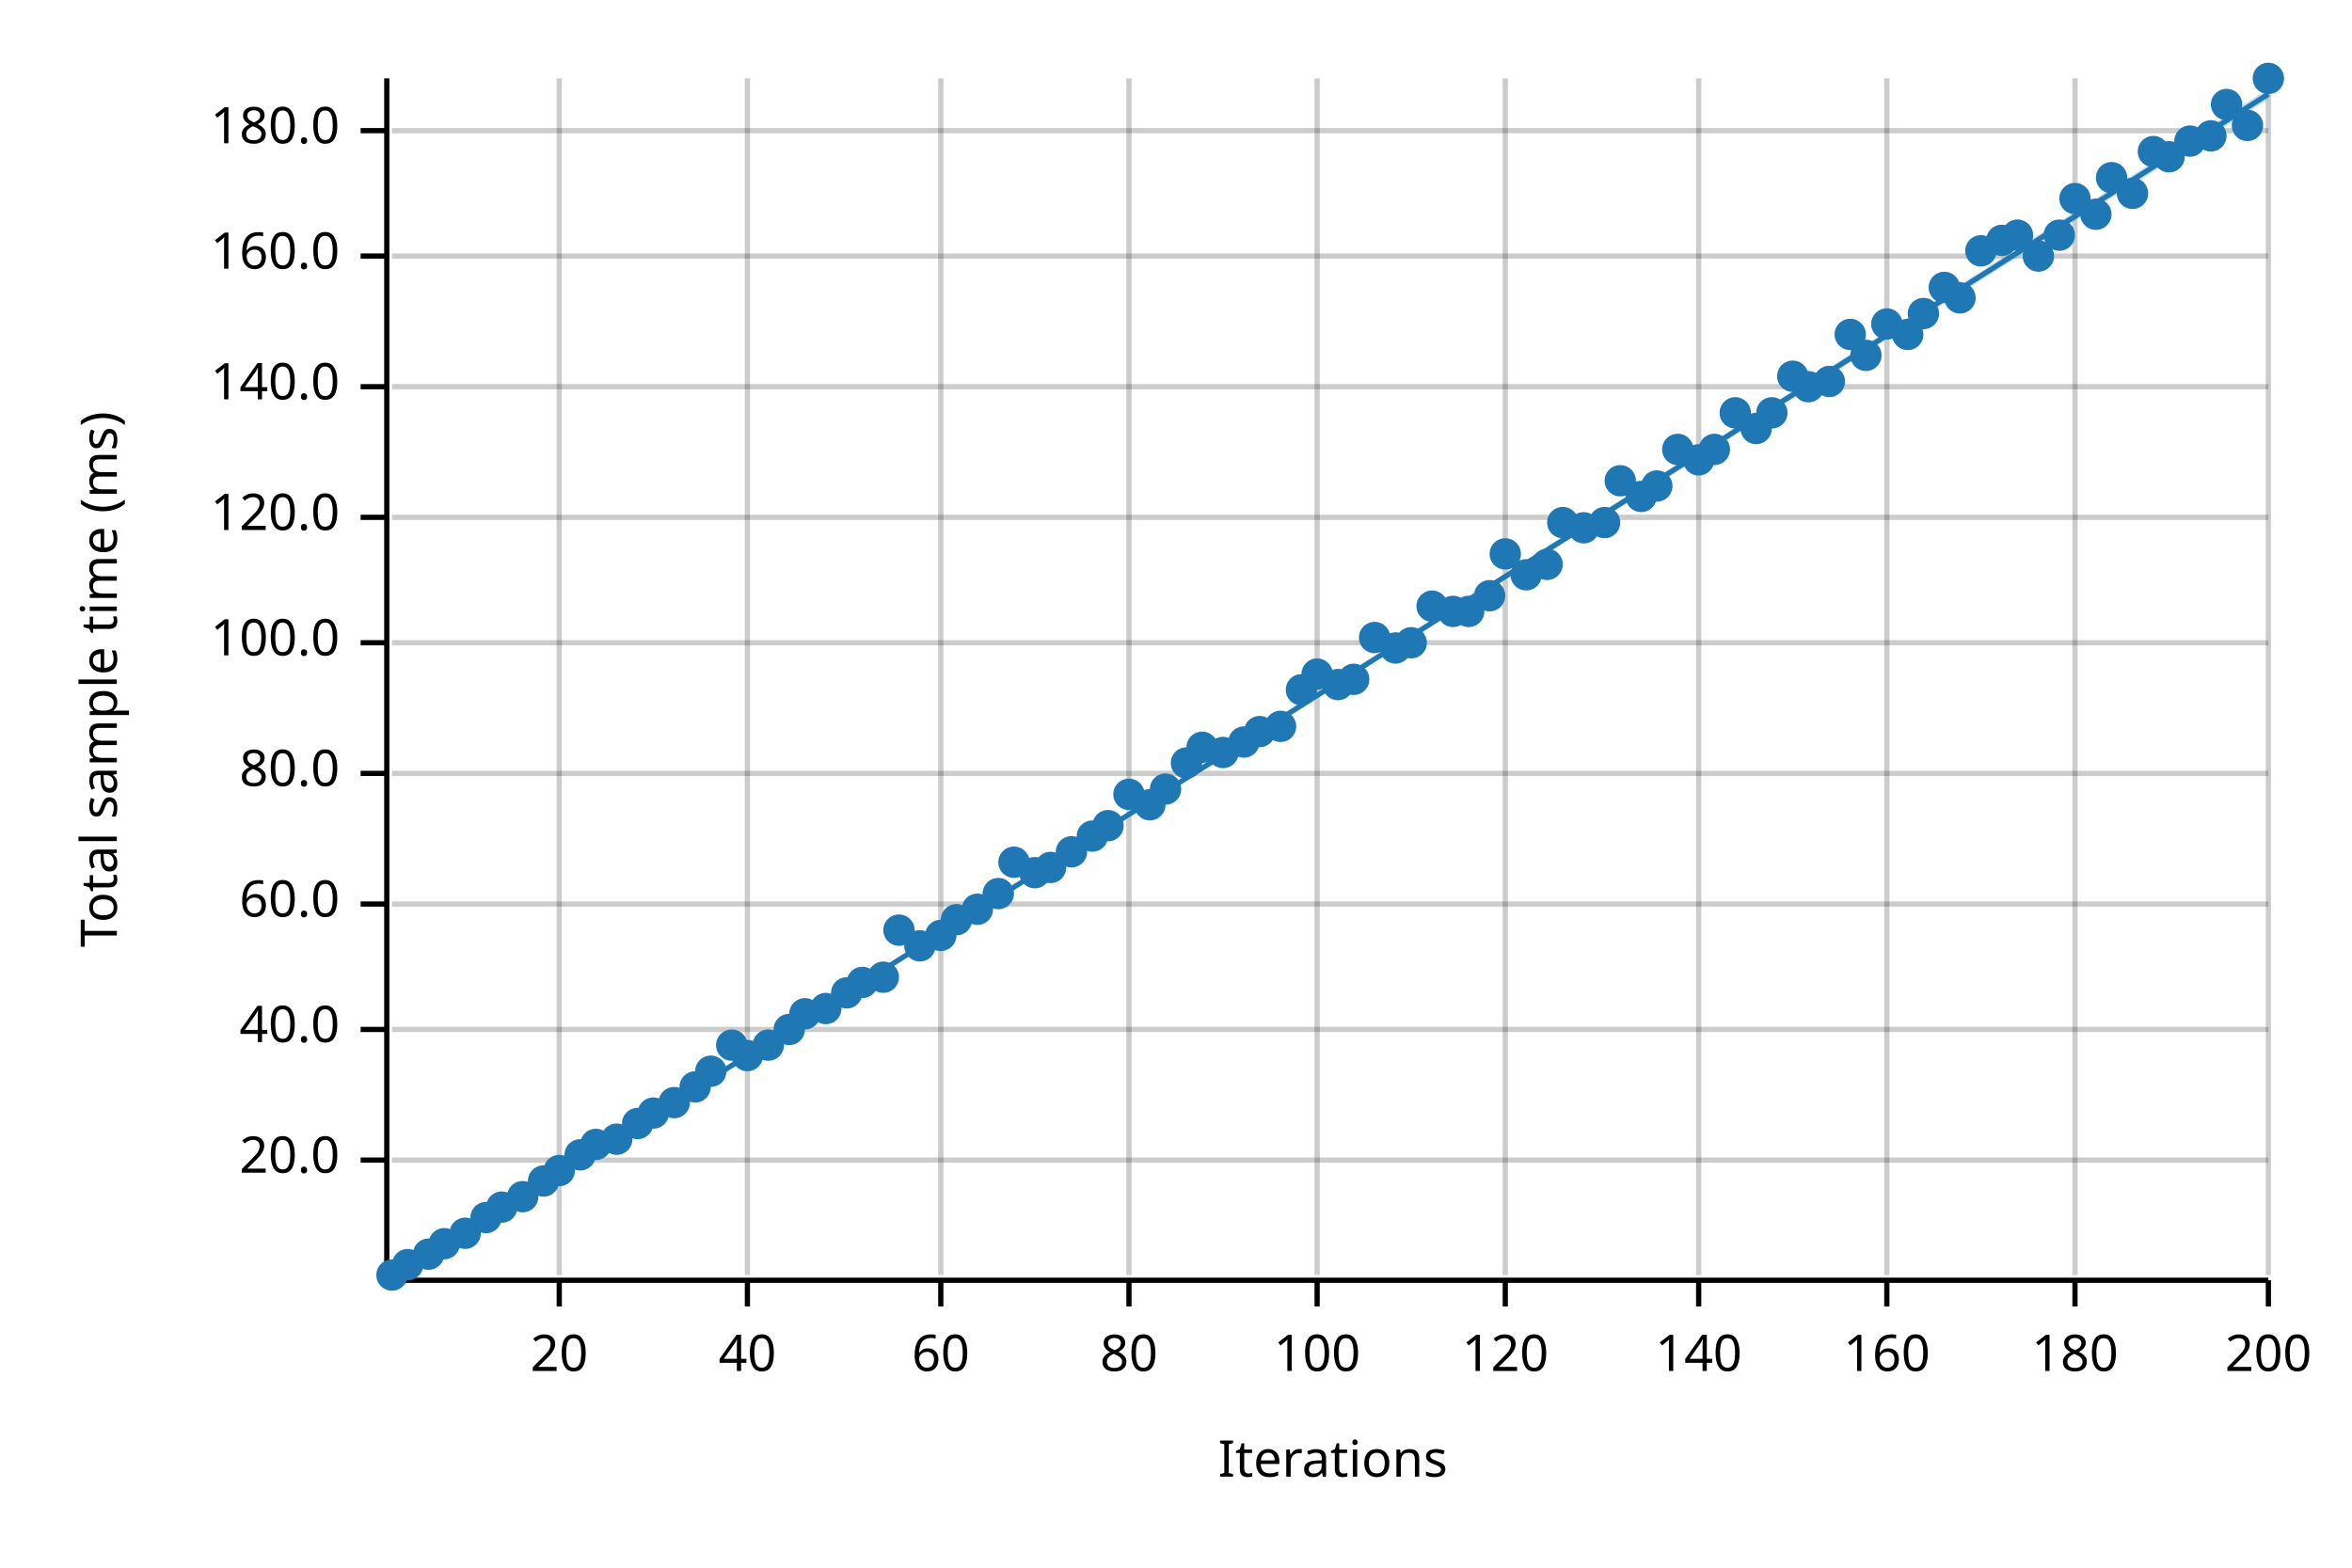
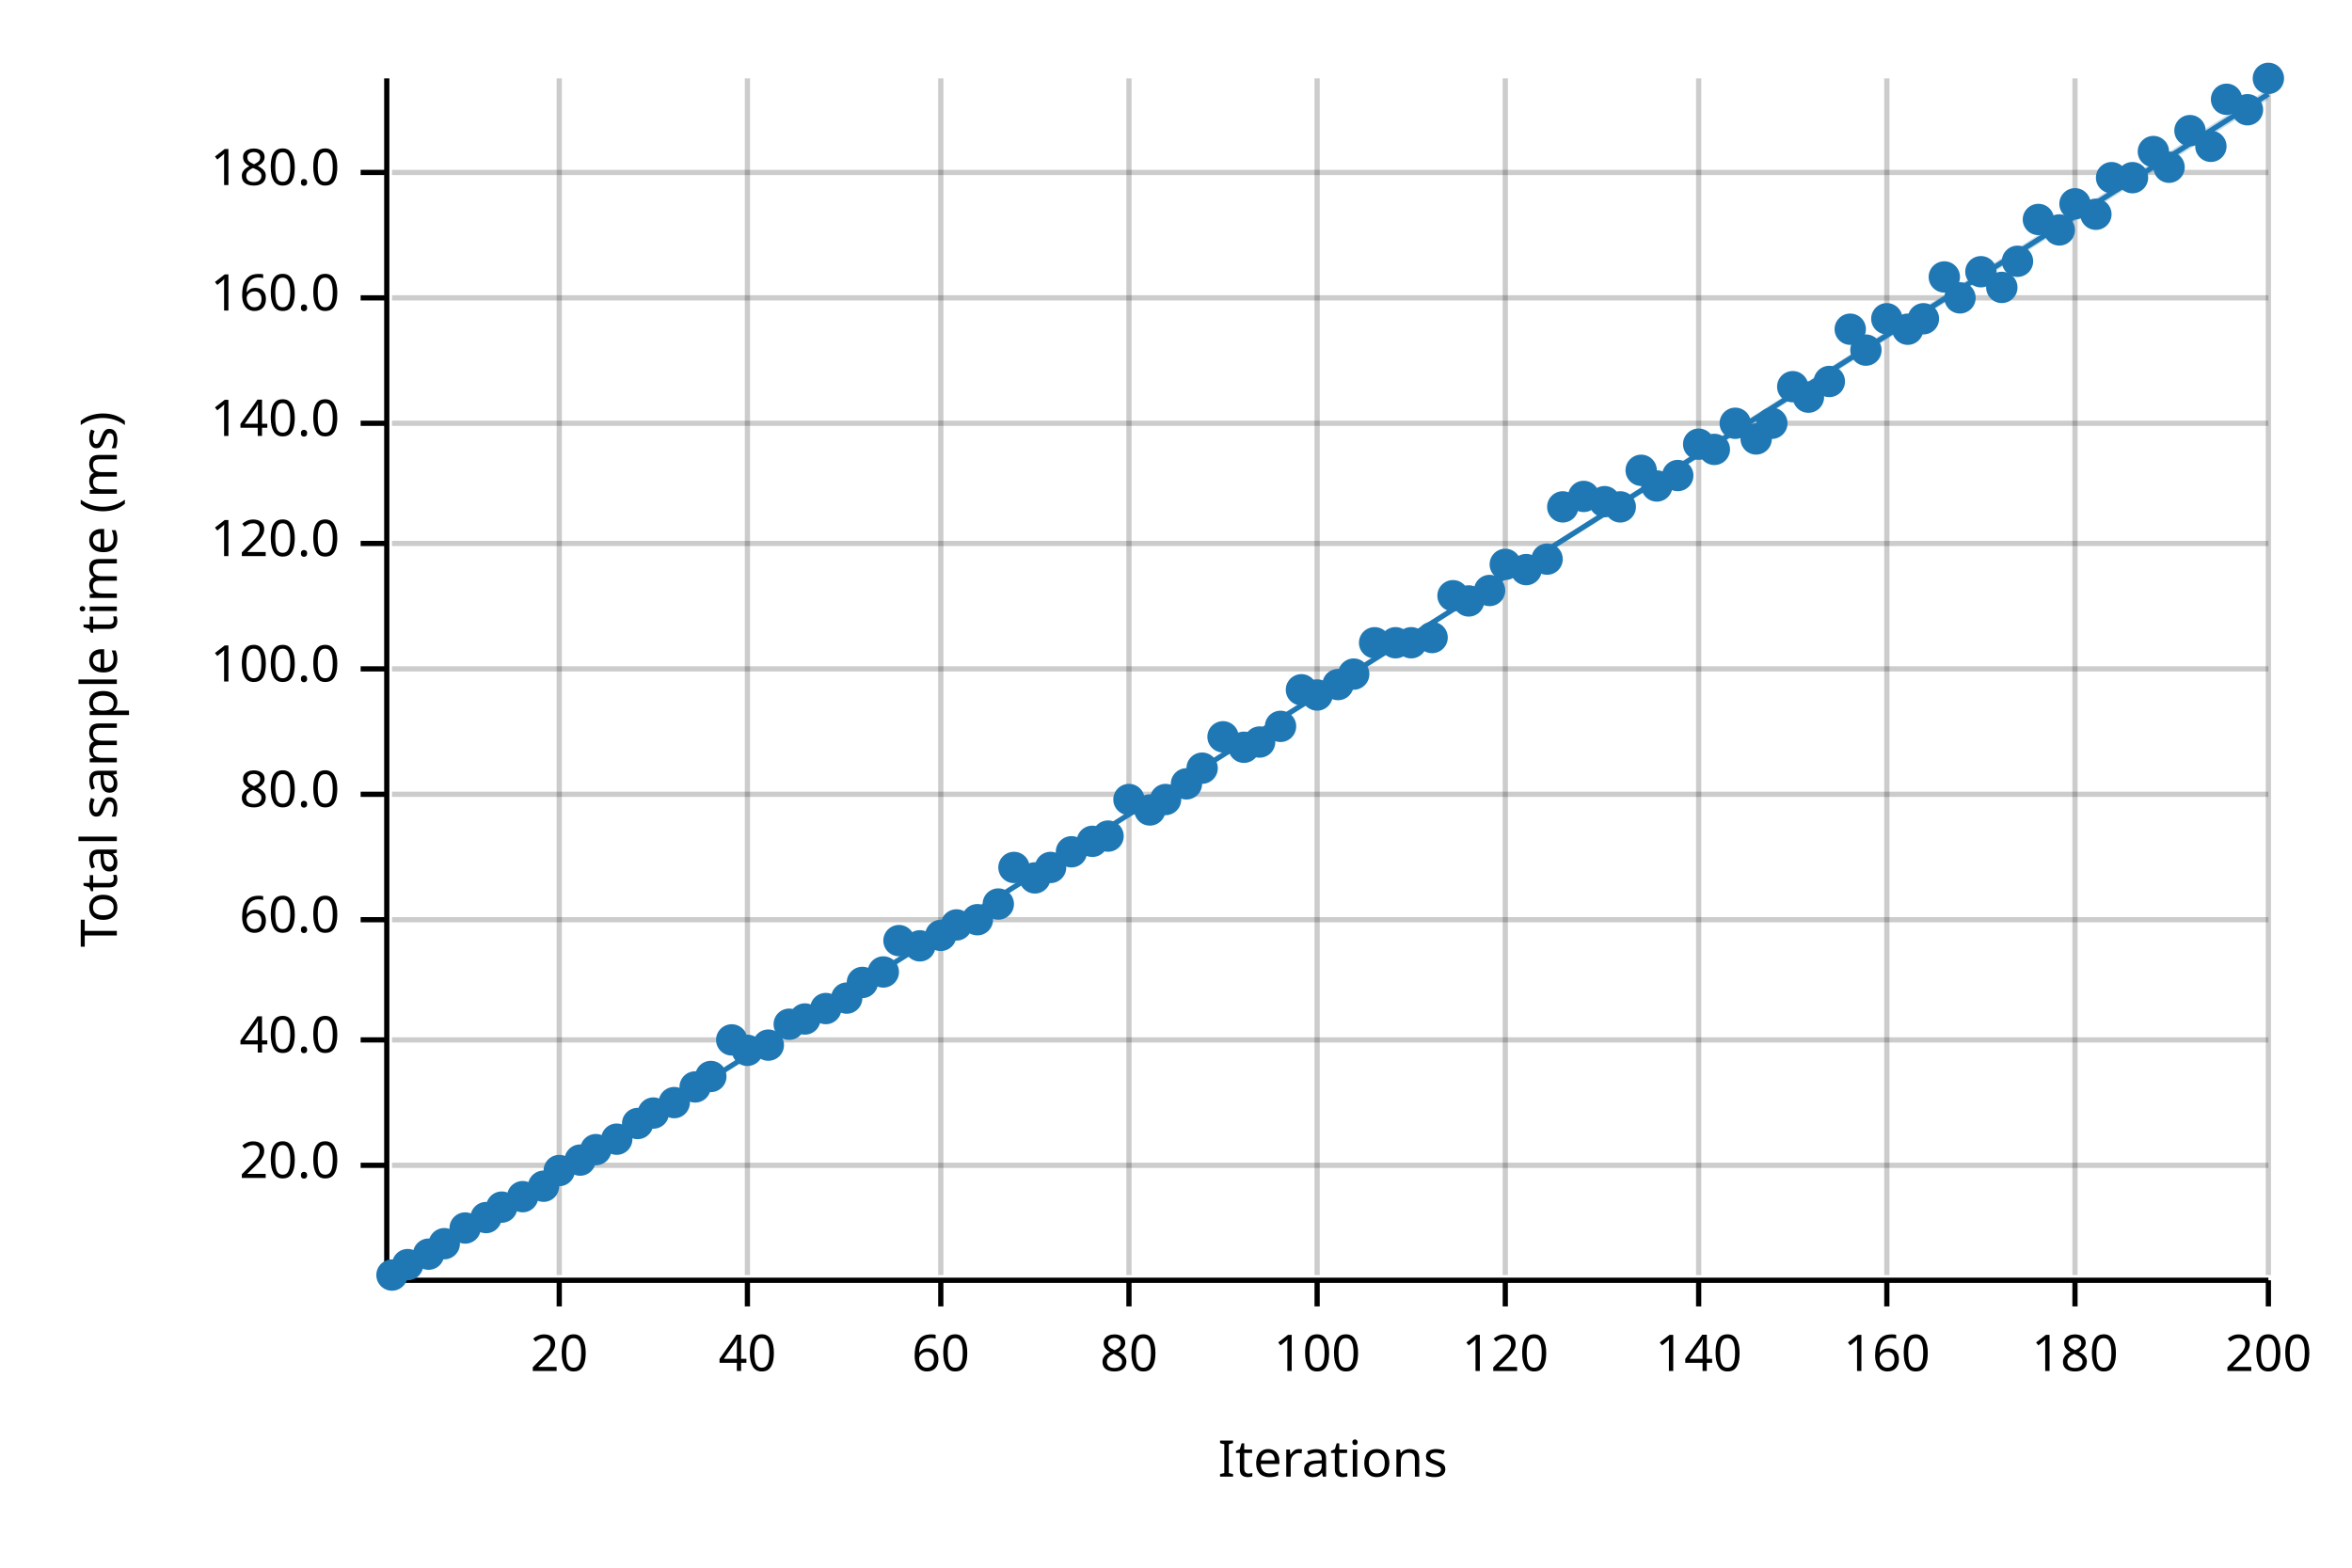
<svg xmlns="http://www.w3.org/2000/svg" width="450" height="300" viewBox="0 0 450 300">
  <text x="15" y="130" dy="0.76em" text-anchor="middle" font-family="sans-serif" font-size="9.677" opacity="1" fill="#000000" transform="rotate(270, 15, 130)">
Total sample time (ms)
</text>
  <text x="255" y="285" dy="-0.5ex" text-anchor="middle" font-family="sans-serif" font-size="9.677" opacity="1" fill="#000000">
Iterations
</text>
  <line opacity="0.2" stroke="#000000" stroke-width="1" x1="107" y1="244" x2="107" y2="15" />
  <line opacity="0.2" stroke="#000000" stroke-width="1" x1="143" y1="244" x2="143" y2="15" />
  <line opacity="0.2" stroke="#000000" stroke-width="1" x1="180" y1="244" x2="180" y2="15" />
  <line opacity="0.2" stroke="#000000" stroke-width="1" x1="216" y1="244" x2="216" y2="15" />
  <line opacity="0.2" stroke="#000000" stroke-width="1" x1="252" y1="244" x2="252" y2="15" />
  <line opacity="0.2" stroke="#000000" stroke-width="1" x1="288" y1="244" x2="288" y2="15" />
  <line opacity="0.2" stroke="#000000" stroke-width="1" x1="325" y1="244" x2="325" y2="15" />
  <line opacity="0.2" stroke="#000000" stroke-width="1" x1="361" y1="244" x2="361" y2="15" />
  <line opacity="0.2" stroke="#000000" stroke-width="1" x1="397" y1="244" x2="397" y2="15" />
  <line opacity="0.2" stroke="#000000" stroke-width="1" x1="434" y1="244" x2="434" y2="15" />
-   <line opacity="0.2" stroke="#000000" stroke-width="1" x1="75" y1="222" x2="434" y2="222" />
-   <line opacity="0.2" stroke="#000000" stroke-width="1" x1="75" y1="197" x2="434" y2="197" />
-   <line opacity="0.2" stroke="#000000" stroke-width="1" x1="75" y1="173" x2="434" y2="173" />
-   <line opacity="0.2" stroke="#000000" stroke-width="1" x1="75" y1="148" x2="434" y2="148" />
-   <line opacity="0.2" stroke="#000000" stroke-width="1" x1="75" y1="123" x2="434" y2="123" />
-   <line opacity="0.2" stroke="#000000" stroke-width="1" x1="75" y1="99" x2="434" y2="99" />
-   <line opacity="0.2" stroke="#000000" stroke-width="1" x1="75" y1="74" x2="434" y2="74" />
-   <line opacity="0.2" stroke="#000000" stroke-width="1" x1="75" y1="49" x2="434" y2="49" />
-   <line opacity="0.2" stroke="#000000" stroke-width="1" x1="75" y1="25" x2="434" y2="25" />
+   <line opacity="0.2" stroke="#000000" stroke-width="1" x1="75" y1="223" x2="434" y2="223" />
+   <line opacity="0.2" stroke="#000000" stroke-width="1" x1="75" y1="199" x2="434" y2="199" />
+   <line opacity="0.2" stroke="#000000" stroke-width="1" x1="75" y1="176" x2="434" y2="176" />
+   <line opacity="0.2" stroke="#000000" stroke-width="1" x1="75" y1="152" x2="434" y2="152" />
+   <line opacity="0.2" stroke="#000000" stroke-width="1" x1="75" y1="128" x2="434" y2="128" />
+   <line opacity="0.2" stroke="#000000" stroke-width="1" x1="75" y1="104" x2="434" y2="104" />
+   <line opacity="0.2" stroke="#000000" stroke-width="1" x1="75" y1="81" x2="434" y2="81" />
+   <line opacity="0.2" stroke="#000000" stroke-width="1" x1="75" y1="57" x2="434" y2="57" />
+   <line opacity="0.2" stroke="#000000" stroke-width="1" x1="75" y1="33" x2="434" y2="33" />
  <polyline fill="none" opacity="1" stroke="#000000" stroke-width="1" points="74,15 74,244 " />
-   <text x="65" y="222" dy="0.5ex" text-anchor="end" font-family="sans-serif" font-size="9.677" opacity="1" fill="#000000">
+   <text x="65" y="223" dy="0.5ex" text-anchor="end" font-family="sans-serif" font-size="9.677" opacity="1" fill="#000000">
20.0
</text>
-   <polyline fill="none" opacity="1" stroke="#000000" stroke-width="1" points="69,222 74,222 " />
-   <text x="65" y="197" dy="0.5ex" text-anchor="end" font-family="sans-serif" font-size="9.677" opacity="1" fill="#000000">
+   <polyline fill="none" opacity="1" stroke="#000000" stroke-width="1" points="69,223 74,223 " />
+   <text x="65" y="199" dy="0.5ex" text-anchor="end" font-family="sans-serif" font-size="9.677" opacity="1" fill="#000000">
40.0
</text>
-   <polyline fill="none" opacity="1" stroke="#000000" stroke-width="1" points="69,197 74,197 " />
-   <text x="65" y="173" dy="0.5ex" text-anchor="end" font-family="sans-serif" font-size="9.677" opacity="1" fill="#000000">
+   <polyline fill="none" opacity="1" stroke="#000000" stroke-width="1" points="69,199 74,199 " />
+   <text x="65" y="176" dy="0.5ex" text-anchor="end" font-family="sans-serif" font-size="9.677" opacity="1" fill="#000000">
60.0
</text>
-   <polyline fill="none" opacity="1" stroke="#000000" stroke-width="1" points="69,173 74,173 " />
-   <text x="65" y="148" dy="0.5ex" text-anchor="end" font-family="sans-serif" font-size="9.677" opacity="1" fill="#000000">
+   <polyline fill="none" opacity="1" stroke="#000000" stroke-width="1" points="69,176 74,176 " />
+   <text x="65" y="152" dy="0.5ex" text-anchor="end" font-family="sans-serif" font-size="9.677" opacity="1" fill="#000000">
80.0
</text>
-   <polyline fill="none" opacity="1" stroke="#000000" stroke-width="1" points="69,148 74,148 " />
-   <text x="65" y="123" dy="0.5ex" text-anchor="end" font-family="sans-serif" font-size="9.677" opacity="1" fill="#000000">
+   <polyline fill="none" opacity="1" stroke="#000000" stroke-width="1" points="69,152 74,152 " />
+   <text x="65" y="128" dy="0.5ex" text-anchor="end" font-family="sans-serif" font-size="9.677" opacity="1" fill="#000000">
100.0
</text>
-   <polyline fill="none" opacity="1" stroke="#000000" stroke-width="1" points="69,123 74,123 " />
-   <text x="65" y="99" dy="0.5ex" text-anchor="end" font-family="sans-serif" font-size="9.677" opacity="1" fill="#000000">
+   <polyline fill="none" opacity="1" stroke="#000000" stroke-width="1" points="69,128 74,128 " />
+   <text x="65" y="104" dy="0.5ex" text-anchor="end" font-family="sans-serif" font-size="9.677" opacity="1" fill="#000000">
120.0
</text>
-   <polyline fill="none" opacity="1" stroke="#000000" stroke-width="1" points="69,99 74,99 " />
-   <text x="65" y="74" dy="0.5ex" text-anchor="end" font-family="sans-serif" font-size="9.677" opacity="1" fill="#000000">
+   <polyline fill="none" opacity="1" stroke="#000000" stroke-width="1" points="69,104 74,104 " />
+   <text x="65" y="81" dy="0.5ex" text-anchor="end" font-family="sans-serif" font-size="9.677" opacity="1" fill="#000000">
140.0
</text>
-   <polyline fill="none" opacity="1" stroke="#000000" stroke-width="1" points="69,74 74,74 " />
-   <text x="65" y="49" dy="0.5ex" text-anchor="end" font-family="sans-serif" font-size="9.677" opacity="1" fill="#000000">
+   <polyline fill="none" opacity="1" stroke="#000000" stroke-width="1" points="69,81 74,81 " />
+   <text x="65" y="57" dy="0.5ex" text-anchor="end" font-family="sans-serif" font-size="9.677" opacity="1" fill="#000000">
160.0
</text>
-   <polyline fill="none" opacity="1" stroke="#000000" stroke-width="1" points="69,49 74,49 " />
-   <text x="65" y="25" dy="0.5ex" text-anchor="end" font-family="sans-serif" font-size="9.677" opacity="1" fill="#000000">
+   <polyline fill="none" opacity="1" stroke="#000000" stroke-width="1" points="69,57 74,57 " />
+   <text x="65" y="33" dy="0.5ex" text-anchor="end" font-family="sans-serif" font-size="9.677" opacity="1" fill="#000000">
180.0
</text>
-   <polyline fill="none" opacity="1" stroke="#000000" stroke-width="1" points="69,25 74,25 " />
+   <polyline fill="none" opacity="1" stroke="#000000" stroke-width="1" points="69,33 74,33 " />
  <polyline fill="none" opacity="1" stroke="#000000" stroke-width="1" points="75,245 434,245 " />
  <text x="107" y="255" dy="0.76em" text-anchor="middle" font-family="sans-serif" font-size="9.677" opacity="1" fill="#000000">
20
</text>
  <polyline fill="none" opacity="1" stroke="#000000" stroke-width="1" points="107,245 107,250 " />
  <text x="143" y="255" dy="0.76em" text-anchor="middle" font-family="sans-serif" font-size="9.677" opacity="1" fill="#000000">
40
</text>
  <polyline fill="none" opacity="1" stroke="#000000" stroke-width="1" points="143,245 143,250 " />
  <text x="180" y="255" dy="0.76em" text-anchor="middle" font-family="sans-serif" font-size="9.677" opacity="1" fill="#000000">
60
</text>
  <polyline fill="none" opacity="1" stroke="#000000" stroke-width="1" points="180,245 180,250 " />
  <text x="216" y="255" dy="0.76em" text-anchor="middle" font-family="sans-serif" font-size="9.677" opacity="1" fill="#000000">
80
</text>
  <polyline fill="none" opacity="1" stroke="#000000" stroke-width="1" points="216,245 216,250 " />
  <text x="252" y="255" dy="0.76em" text-anchor="middle" font-family="sans-serif" font-size="9.677" opacity="1" fill="#000000">
100
</text>
  <polyline fill="none" opacity="1" stroke="#000000" stroke-width="1" points="252,245 252,250 " />
  <text x="288" y="255" dy="0.76em" text-anchor="middle" font-family="sans-serif" font-size="9.677" opacity="1" fill="#000000">
120
</text>
  <polyline fill="none" opacity="1" stroke="#000000" stroke-width="1" points="288,245 288,250 " />
  <text x="325" y="255" dy="0.76em" text-anchor="middle" font-family="sans-serif" font-size="9.677" opacity="1" fill="#000000">
140
</text>
  <polyline fill="none" opacity="1" stroke="#000000" stroke-width="1" points="325,245 325,250 " />
  <text x="361" y="255" dy="0.76em" text-anchor="middle" font-family="sans-serif" font-size="9.677" opacity="1" fill="#000000">
160
</text>
  <polyline fill="none" opacity="1" stroke="#000000" stroke-width="1" points="361,245 361,250 " />
  <text x="397" y="255" dy="0.76em" text-anchor="middle" font-family="sans-serif" font-size="9.677" opacity="1" fill="#000000">
180
</text>
  <polyline fill="none" opacity="1" stroke="#000000" stroke-width="1" points="397,245 397,250 " />
  <text x="434" y="255" dy="0.76em" text-anchor="middle" font-family="sans-serif" font-size="9.677" opacity="1" fill="#000000">
200
</text>
  <polyline fill="none" opacity="1" stroke="#000000" stroke-width="1" points="434,245 434,250 " />
  <circle cx="75" cy="244" r="3" opacity="1" fill="#1F78B4" stroke="none" stroke-width="1" />
  <circle cx="78" cy="242" r="3" opacity="1" fill="#1F78B4" stroke="none" stroke-width="1" />
  <circle cx="82" cy="240" r="3" opacity="1" fill="#1F78B4" stroke="none" stroke-width="1" />
  <circle cx="85" cy="238" r="3" opacity="1" fill="#1F78B4" stroke="none" stroke-width="1" />
-   <circle cx="89" cy="236" r="3" opacity="1" fill="#1F78B4" stroke="none" stroke-width="1" />
+   <circle cx="89" cy="235" r="3" opacity="1" fill="#1F78B4" stroke="none" stroke-width="1" />
  <circle cx="93" cy="233" r="3" opacity="1" fill="#1F78B4" stroke="none" stroke-width="1" />
  <circle cx="96" cy="231" r="3" opacity="1" fill="#1F78B4" stroke="none" stroke-width="1" />
  <circle cx="100" cy="229" r="3" opacity="1" fill="#1F78B4" stroke="none" stroke-width="1" />
-   <circle cx="104" cy="226" r="3" opacity="1" fill="#1F78B4" stroke="none" stroke-width="1" />
+   <circle cx="104" cy="227" r="3" opacity="1" fill="#1F78B4" stroke="none" stroke-width="1" />
  <circle cx="107" cy="224" r="3" opacity="1" fill="#1F78B4" stroke="none" stroke-width="1" />
-   <circle cx="111" cy="221" r="3" opacity="1" fill="#1F78B4" stroke="none" stroke-width="1" />
-   <circle cx="114" cy="219" r="3" opacity="1" fill="#1F78B4" stroke="none" stroke-width="1" />
+   <circle cx="111" cy="222" r="3" opacity="1" fill="#1F78B4" stroke="none" stroke-width="1" />
+   <circle cx="114" cy="220" r="3" opacity="1" fill="#1F78B4" stroke="none" stroke-width="1" />
  <circle cx="118" cy="218" r="3" opacity="1" fill="#1F78B4" stroke="none" stroke-width="1" />
  <circle cx="122" cy="215" r="3" opacity="1" fill="#1F78B4" stroke="none" stroke-width="1" />
  <circle cx="125" cy="213" r="3" opacity="1" fill="#1F78B4" stroke="none" stroke-width="1" />
  <circle cx="129" cy="211" r="3" opacity="1" fill="#1F78B4" stroke="none" stroke-width="1" />
  <circle cx="133" cy="208" r="3" opacity="1" fill="#1F78B4" stroke="none" stroke-width="1" />
-   <circle cx="136" cy="205" r="3" opacity="1" fill="#1F78B4" stroke="none" stroke-width="1" />
-   <circle cx="140" cy="200" r="3" opacity="1" fill="#1F78B4" stroke="none" stroke-width="1" />
-   <circle cx="143" cy="202" r="3" opacity="1" fill="#1F78B4" stroke="none" stroke-width="1" />
+   <circle cx="136" cy="206" r="3" opacity="1" fill="#1F78B4" stroke="none" stroke-width="1" />
+   <circle cx="140" cy="199" r="3" opacity="1" fill="#1F78B4" stroke="none" stroke-width="1" />
+   <circle cx="143" cy="201" r="3" opacity="1" fill="#1F78B4" stroke="none" stroke-width="1" />
  <circle cx="147" cy="200" r="3" opacity="1" fill="#1F78B4" stroke="none" stroke-width="1" />
-   <circle cx="151" cy="197" r="3" opacity="1" fill="#1F78B4" stroke="none" stroke-width="1" />
-   <circle cx="154" cy="194" r="3" opacity="1" fill="#1F78B4" stroke="none" stroke-width="1" />
+   <circle cx="151" cy="196" r="3" opacity="1" fill="#1F78B4" stroke="none" stroke-width="1" />
+   <circle cx="154" cy="195" r="3" opacity="1" fill="#1F78B4" stroke="none" stroke-width="1" />
  <circle cx="158" cy="193" r="3" opacity="1" fill="#1F78B4" stroke="none" stroke-width="1" />
-   <circle cx="162" cy="190" r="3" opacity="1" fill="#1F78B4" stroke="none" stroke-width="1" />
+   <circle cx="162" cy="191" r="3" opacity="1" fill="#1F78B4" stroke="none" stroke-width="1" />
  <circle cx="165" cy="188" r="3" opacity="1" fill="#1F78B4" stroke="none" stroke-width="1" />
-   <circle cx="169" cy="187" r="3" opacity="1" fill="#1F78B4" stroke="none" stroke-width="1" />
-   <circle cx="172" cy="178" r="3" opacity="1" fill="#1F78B4" stroke="none" stroke-width="1" />
+   <circle cx="169" cy="186" r="3" opacity="1" fill="#1F78B4" stroke="none" stroke-width="1" />
+   <circle cx="172" cy="180" r="3" opacity="1" fill="#1F78B4" stroke="none" stroke-width="1" />
  <circle cx="176" cy="181" r="3" opacity="1" fill="#1F78B4" stroke="none" stroke-width="1" />
  <circle cx="180" cy="179" r="3" opacity="1" fill="#1F78B4" stroke="none" stroke-width="1" />
-   <circle cx="183" cy="176" r="3" opacity="1" fill="#1F78B4" stroke="none" stroke-width="1" />
-   <circle cx="187" cy="174" r="3" opacity="1" fill="#1F78B4" stroke="none" stroke-width="1" />
-   <circle cx="191" cy="171" r="3" opacity="1" fill="#1F78B4" stroke="none" stroke-width="1" />
-   <circle cx="194" cy="165" r="3" opacity="1" fill="#1F78B4" stroke="none" stroke-width="1" />
-   <circle cx="198" cy="167" r="3" opacity="1" fill="#1F78B4" stroke="none" stroke-width="1" />
+   <circle cx="183" cy="177" r="3" opacity="1" fill="#1F78B4" stroke="none" stroke-width="1" />
+   <circle cx="187" cy="176" r="3" opacity="1" fill="#1F78B4" stroke="none" stroke-width="1" />
+   <circle cx="191" cy="173" r="3" opacity="1" fill="#1F78B4" stroke="none" stroke-width="1" />
+   <circle cx="194" cy="166" r="3" opacity="1" fill="#1F78B4" stroke="none" stroke-width="1" />
+   <circle cx="198" cy="168" r="3" opacity="1" fill="#1F78B4" stroke="none" stroke-width="1" />
  <circle cx="201" cy="166" r="3" opacity="1" fill="#1F78B4" stroke="none" stroke-width="1" />
  <circle cx="205" cy="163" r="3" opacity="1" fill="#1F78B4" stroke="none" stroke-width="1" />
-   <circle cx="209" cy="160" r="3" opacity="1" fill="#1F78B4" stroke="none" stroke-width="1" />
-   <circle cx="212" cy="158" r="3" opacity="1" fill="#1F78B4" stroke="none" stroke-width="1" />
-   <circle cx="216" cy="152" r="3" opacity="1" fill="#1F78B4" stroke="none" stroke-width="1" />
-   <circle cx="220" cy="154" r="3" opacity="1" fill="#1F78B4" stroke="none" stroke-width="1" />
-   <circle cx="223" cy="151" r="3" opacity="1" fill="#1F78B4" stroke="none" stroke-width="1" />
-   <circle cx="227" cy="146" r="3" opacity="1" fill="#1F78B4" stroke="none" stroke-width="1" />
-   <circle cx="230" cy="143" r="3" opacity="1" fill="#1F78B4" stroke="none" stroke-width="1" />
-   <circle cx="234" cy="144" r="3" opacity="1" fill="#1F78B4" stroke="none" stroke-width="1" />
-   <circle cx="238" cy="142" r="3" opacity="1" fill="#1F78B4" stroke="none" stroke-width="1" />
-   <circle cx="241" cy="140" r="3" opacity="1" fill="#1F78B4" stroke="none" stroke-width="1" />
+   <circle cx="209" cy="161" r="3" opacity="1" fill="#1F78B4" stroke="none" stroke-width="1" />
+   <circle cx="212" cy="160" r="3" opacity="1" fill="#1F78B4" stroke="none" stroke-width="1" />
+   <circle cx="216" cy="153" r="3" opacity="1" fill="#1F78B4" stroke="none" stroke-width="1" />
+   <circle cx="220" cy="155" r="3" opacity="1" fill="#1F78B4" stroke="none" stroke-width="1" />
+   <circle cx="223" cy="153" r="3" opacity="1" fill="#1F78B4" stroke="none" stroke-width="1" />
+   <circle cx="227" cy="150" r="3" opacity="1" fill="#1F78B4" stroke="none" stroke-width="1" />
+   <circle cx="230" cy="147" r="3" opacity="1" fill="#1F78B4" stroke="none" stroke-width="1" />
+   <circle cx="234" cy="141" r="3" opacity="1" fill="#1F78B4" stroke="none" stroke-width="1" />
+   <circle cx="238" cy="143" r="3" opacity="1" fill="#1F78B4" stroke="none" stroke-width="1" />
+   <circle cx="241" cy="142" r="3" opacity="1" fill="#1F78B4" stroke="none" stroke-width="1" />
  <circle cx="245" cy="139" r="3" opacity="1" fill="#1F78B4" stroke="none" stroke-width="1" />
  <circle cx="249" cy="132" r="3" opacity="1" fill="#1F78B4" stroke="none" stroke-width="1" />
-   <circle cx="252" cy="129" r="3" opacity="1" fill="#1F78B4" stroke="none" stroke-width="1" />
+   <circle cx="252" cy="133" r="3" opacity="1" fill="#1F78B4" stroke="none" stroke-width="1" />
  <circle cx="256" cy="131" r="3" opacity="1" fill="#1F78B4" stroke="none" stroke-width="1" />
-   <circle cx="259" cy="130" r="3" opacity="1" fill="#1F78B4" stroke="none" stroke-width="1" />
-   <circle cx="263" cy="122" r="3" opacity="1" fill="#1F78B4" stroke="none" stroke-width="1" />
-   <circle cx="267" cy="124" r="3" opacity="1" fill="#1F78B4" stroke="none" stroke-width="1" />
+   <circle cx="259" cy="129" r="3" opacity="1" fill="#1F78B4" stroke="none" stroke-width="1" />
+   <circle cx="263" cy="123" r="3" opacity="1" fill="#1F78B4" stroke="none" stroke-width="1" />
+   <circle cx="267" cy="123" r="3" opacity="1" fill="#1F78B4" stroke="none" stroke-width="1" />
  <circle cx="270" cy="123" r="3" opacity="1" fill="#1F78B4" stroke="none" stroke-width="1" />
-   <circle cx="274" cy="116" r="3" opacity="1" fill="#1F78B4" stroke="none" stroke-width="1" />
-   <circle cx="278" cy="117" r="3" opacity="1" fill="#1F78B4" stroke="none" stroke-width="1" />
-   <circle cx="281" cy="117" r="3" opacity="1" fill="#1F78B4" stroke="none" stroke-width="1" />
-   <circle cx="285" cy="114" r="3" opacity="1" fill="#1F78B4" stroke="none" stroke-width="1" />
-   <circle cx="288" cy="106" r="3" opacity="1" fill="#1F78B4" stroke="none" stroke-width="1" />
-   <circle cx="292" cy="110" r="3" opacity="1" fill="#1F78B4" stroke="none" stroke-width="1" />
-   <circle cx="296" cy="108" r="3" opacity="1" fill="#1F78B4" stroke="none" stroke-width="1" />
-   <circle cx="299" cy="100" r="3" opacity="1" fill="#1F78B4" stroke="none" stroke-width="1" />
-   <circle cx="303" cy="101" r="3" opacity="1" fill="#1F78B4" stroke="none" stroke-width="1" />
-   <circle cx="307" cy="100" r="3" opacity="1" fill="#1F78B4" stroke="none" stroke-width="1" />
-   <circle cx="310" cy="92" r="3" opacity="1" fill="#1F78B4" stroke="none" stroke-width="1" />
-   <circle cx="314" cy="95" r="3" opacity="1" fill="#1F78B4" stroke="none" stroke-width="1" />
+   <circle cx="274" cy="122" r="3" opacity="1" fill="#1F78B4" stroke="none" stroke-width="1" />
+   <circle cx="278" cy="114" r="3" opacity="1" fill="#1F78B4" stroke="none" stroke-width="1" />
+   <circle cx="281" cy="115" r="3" opacity="1" fill="#1F78B4" stroke="none" stroke-width="1" />
+   <circle cx="285" cy="113" r="3" opacity="1" fill="#1F78B4" stroke="none" stroke-width="1" />
+   <circle cx="288" cy="108" r="3" opacity="1" fill="#1F78B4" stroke="none" stroke-width="1" />
+   <circle cx="292" cy="109" r="3" opacity="1" fill="#1F78B4" stroke="none" stroke-width="1" />
+   <circle cx="296" cy="107" r="3" opacity="1" fill="#1F78B4" stroke="none" stroke-width="1" />
+   <circle cx="299" cy="97" r="3" opacity="1" fill="#1F78B4" stroke="none" stroke-width="1" />
+   <circle cx="303" cy="95" r="3" opacity="1" fill="#1F78B4" stroke="none" stroke-width="1" />
+   <circle cx="307" cy="96" r="3" opacity="1" fill="#1F78B4" stroke="none" stroke-width="1" />
+   <circle cx="310" cy="97" r="3" opacity="1" fill="#1F78B4" stroke="none" stroke-width="1" />
+   <circle cx="314" cy="90" r="3" opacity="1" fill="#1F78B4" stroke="none" stroke-width="1" />
  <circle cx="317" cy="93" r="3" opacity="1" fill="#1F78B4" stroke="none" stroke-width="1" />
-   <circle cx="321" cy="86" r="3" opacity="1" fill="#1F78B4" stroke="none" stroke-width="1" />
-   <circle cx="325" cy="88" r="3" opacity="1" fill="#1F78B4" stroke="none" stroke-width="1" />
+   <circle cx="321" cy="91" r="3" opacity="1" fill="#1F78B4" stroke="none" stroke-width="1" />
+   <circle cx="325" cy="85" r="3" opacity="1" fill="#1F78B4" stroke="none" stroke-width="1" />
  <circle cx="328" cy="86" r="3" opacity="1" fill="#1F78B4" stroke="none" stroke-width="1" />
-   <circle cx="332" cy="79" r="3" opacity="1" fill="#1F78B4" stroke="none" stroke-width="1" />
-   <circle cx="336" cy="82" r="3" opacity="1" fill="#1F78B4" stroke="none" stroke-width="1" />
-   <circle cx="339" cy="79" r="3" opacity="1" fill="#1F78B4" stroke="none" stroke-width="1" />
-   <circle cx="343" cy="72" r="3" opacity="1" fill="#1F78B4" stroke="none" stroke-width="1" />
-   <circle cx="346" cy="74" r="3" opacity="1" fill="#1F78B4" stroke="none" stroke-width="1" />
+   <circle cx="332" cy="81" r="3" opacity="1" fill="#1F78B4" stroke="none" stroke-width="1" />
+   <circle cx="336" cy="84" r="3" opacity="1" fill="#1F78B4" stroke="none" stroke-width="1" />
+   <circle cx="339" cy="81" r="3" opacity="1" fill="#1F78B4" stroke="none" stroke-width="1" />
+   <circle cx="343" cy="74" r="3" opacity="1" fill="#1F78B4" stroke="none" stroke-width="1" />
+   <circle cx="346" cy="76" r="3" opacity="1" fill="#1F78B4" stroke="none" stroke-width="1" />
  <circle cx="350" cy="73" r="3" opacity="1" fill="#1F78B4" stroke="none" stroke-width="1" />
-   <circle cx="354" cy="64" r="3" opacity="1" fill="#1F78B4" stroke="none" stroke-width="1" />
-   <circle cx="357" cy="68" r="3" opacity="1" fill="#1F78B4" stroke="none" stroke-width="1" />
-   <circle cx="361" cy="62" r="3" opacity="1" fill="#1F78B4" stroke="none" stroke-width="1" />
-   <circle cx="365" cy="64" r="3" opacity="1" fill="#1F78B4" stroke="none" stroke-width="1" />
-   <circle cx="368" cy="60" r="3" opacity="1" fill="#1F78B4" stroke="none" stroke-width="1" />
-   <circle cx="372" cy="55" r="3" opacity="1" fill="#1F78B4" stroke="none" stroke-width="1" />
+   <circle cx="354" cy="63" r="3" opacity="1" fill="#1F78B4" stroke="none" stroke-width="1" />
+   <circle cx="357" cy="67" r="3" opacity="1" fill="#1F78B4" stroke="none" stroke-width="1" />
+   <circle cx="361" cy="61" r="3" opacity="1" fill="#1F78B4" stroke="none" stroke-width="1" />
+   <circle cx="365" cy="63" r="3" opacity="1" fill="#1F78B4" stroke="none" stroke-width="1" />
+   <circle cx="368" cy="61" r="3" opacity="1" fill="#1F78B4" stroke="none" stroke-width="1" />
+   <circle cx="372" cy="53" r="3" opacity="1" fill="#1F78B4" stroke="none" stroke-width="1" />
  <circle cx="375" cy="57" r="3" opacity="1" fill="#1F78B4" stroke="none" stroke-width="1" />
-   <circle cx="379" cy="48" r="3" opacity="1" fill="#1F78B4" stroke="none" stroke-width="1" />
-   <circle cx="383" cy="46" r="3" opacity="1" fill="#1F78B4" stroke="none" stroke-width="1" />
-   <circle cx="386" cy="45" r="3" opacity="1" fill="#1F78B4" stroke="none" stroke-width="1" />
-   <circle cx="390" cy="49" r="3" opacity="1" fill="#1F78B4" stroke="none" stroke-width="1" />
-   <circle cx="394" cy="45" r="3" opacity="1" fill="#1F78B4" stroke="none" stroke-width="1" />
-   <circle cx="397" cy="38" r="3" opacity="1" fill="#1F78B4" stroke="none" stroke-width="1" />
+   <circle cx="379" cy="52" r="3" opacity="1" fill="#1F78B4" stroke="none" stroke-width="1" />
+   <circle cx="383" cy="55" r="3" opacity="1" fill="#1F78B4" stroke="none" stroke-width="1" />
+   <circle cx="386" cy="50" r="3" opacity="1" fill="#1F78B4" stroke="none" stroke-width="1" />
+   <circle cx="390" cy="42" r="3" opacity="1" fill="#1F78B4" stroke="none" stroke-width="1" />
+   <circle cx="394" cy="44" r="3" opacity="1" fill="#1F78B4" stroke="none" stroke-width="1" />
+   <circle cx="397" cy="39" r="3" opacity="1" fill="#1F78B4" stroke="none" stroke-width="1" />
  <circle cx="401" cy="41" r="3" opacity="1" fill="#1F78B4" stroke="none" stroke-width="1" />
  <circle cx="404" cy="34" r="3" opacity="1" fill="#1F78B4" stroke="none" stroke-width="1" />
-   <circle cx="408" cy="37" r="3" opacity="1" fill="#1F78B4" stroke="none" stroke-width="1" />
+   <circle cx="408" cy="34" r="3" opacity="1" fill="#1F78B4" stroke="none" stroke-width="1" />
  <circle cx="412" cy="29" r="3" opacity="1" fill="#1F78B4" stroke="none" stroke-width="1" />
-   <circle cx="415" cy="30" r="3" opacity="1" fill="#1F78B4" stroke="none" stroke-width="1" />
-   <circle cx="419" cy="27" r="3" opacity="1" fill="#1F78B4" stroke="none" stroke-width="1" />
-   <circle cx="423" cy="26" r="3" opacity="1" fill="#1F78B4" stroke="none" stroke-width="1" />
-   <circle cx="426" cy="20" r="3" opacity="1" fill="#1F78B4" stroke="none" stroke-width="1" />
-   <circle cx="430" cy="24" r="3" opacity="1" fill="#1F78B4" stroke="none" stroke-width="1" />
+   <circle cx="415" cy="32" r="3" opacity="1" fill="#1F78B4" stroke="none" stroke-width="1" />
+   <circle cx="419" cy="25" r="3" opacity="1" fill="#1F78B4" stroke="none" stroke-width="1" />
+   <circle cx="423" cy="28" r="3" opacity="1" fill="#1F78B4" stroke="none" stroke-width="1" />
+   <circle cx="426" cy="19" r="3" opacity="1" fill="#1F78B4" stroke="none" stroke-width="1" />
+   <circle cx="430" cy="21" r="3" opacity="1" fill="#1F78B4" stroke="none" stroke-width="1" />
  <circle cx="434" cy="15" r="3" opacity="1" fill="#1F78B4" stroke="none" stroke-width="1" />
  <polyline fill="none" opacity="1" stroke="#1F78B4" stroke-width="1" points="75,245 434,18 " />
  <polygon opacity="0.25" fill="#1F78B4" points="75,245 434,19 434,17 " />
</svg>
